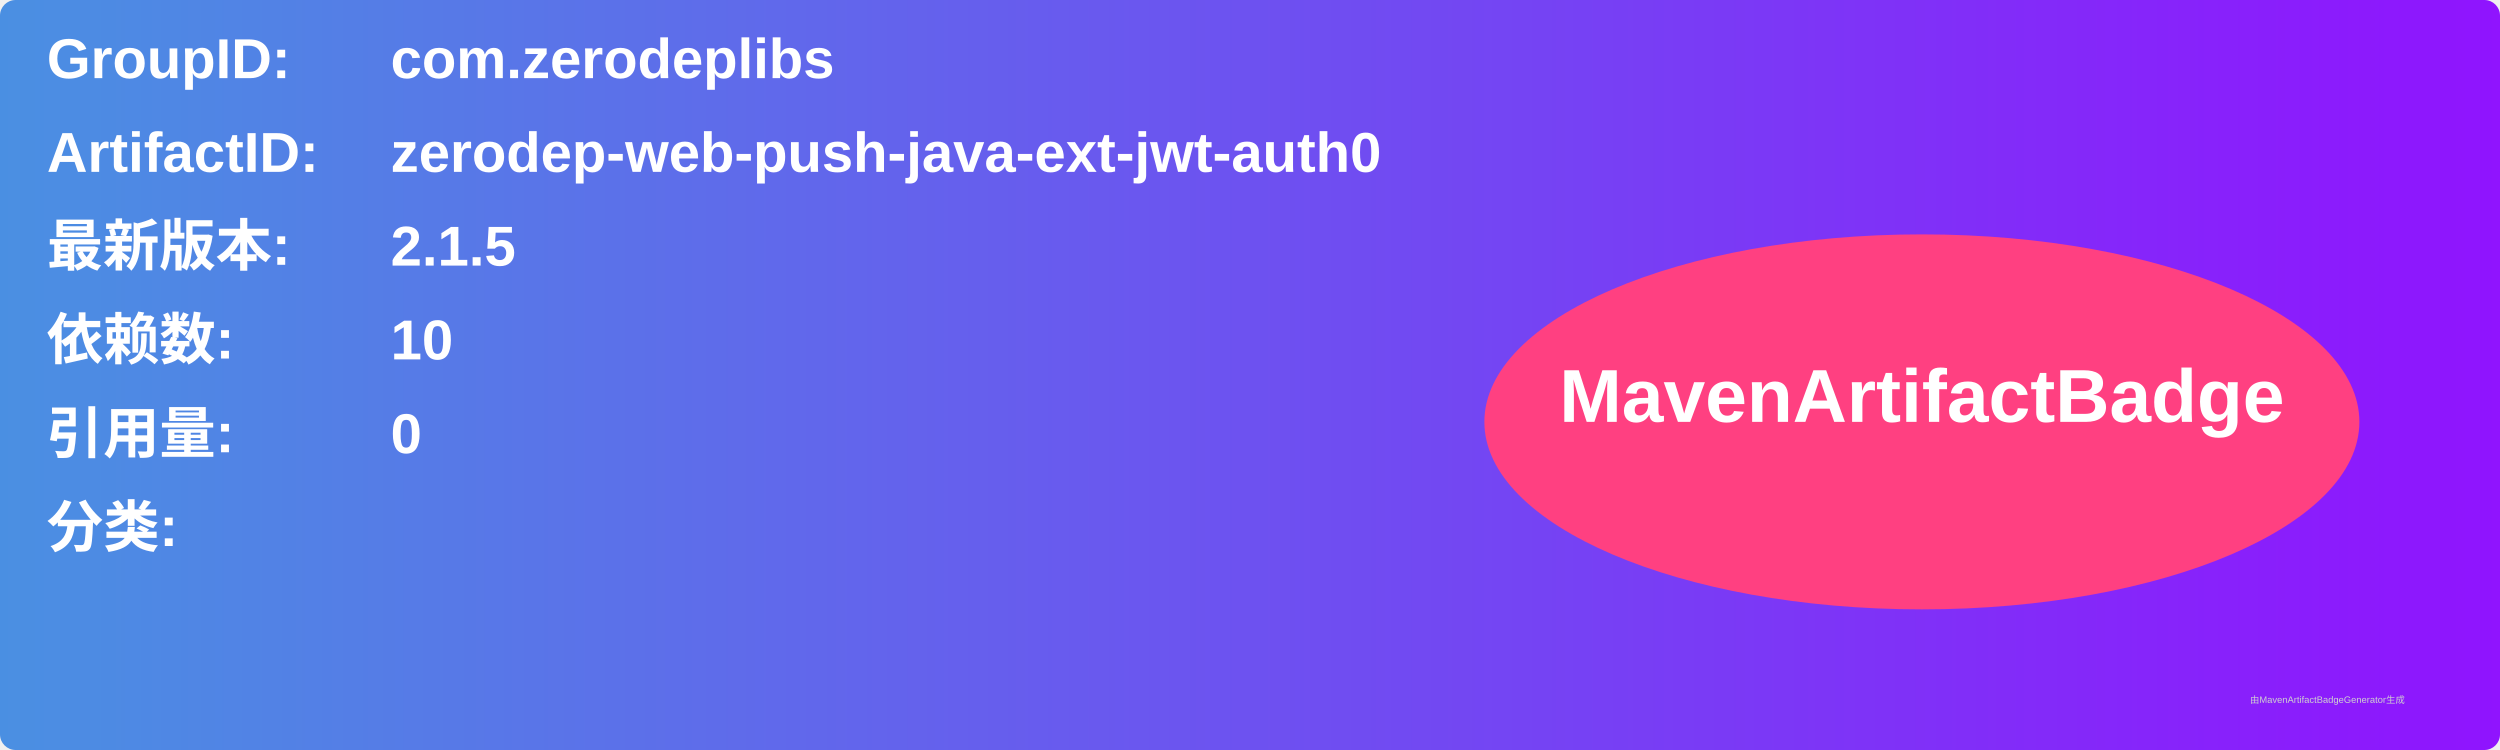
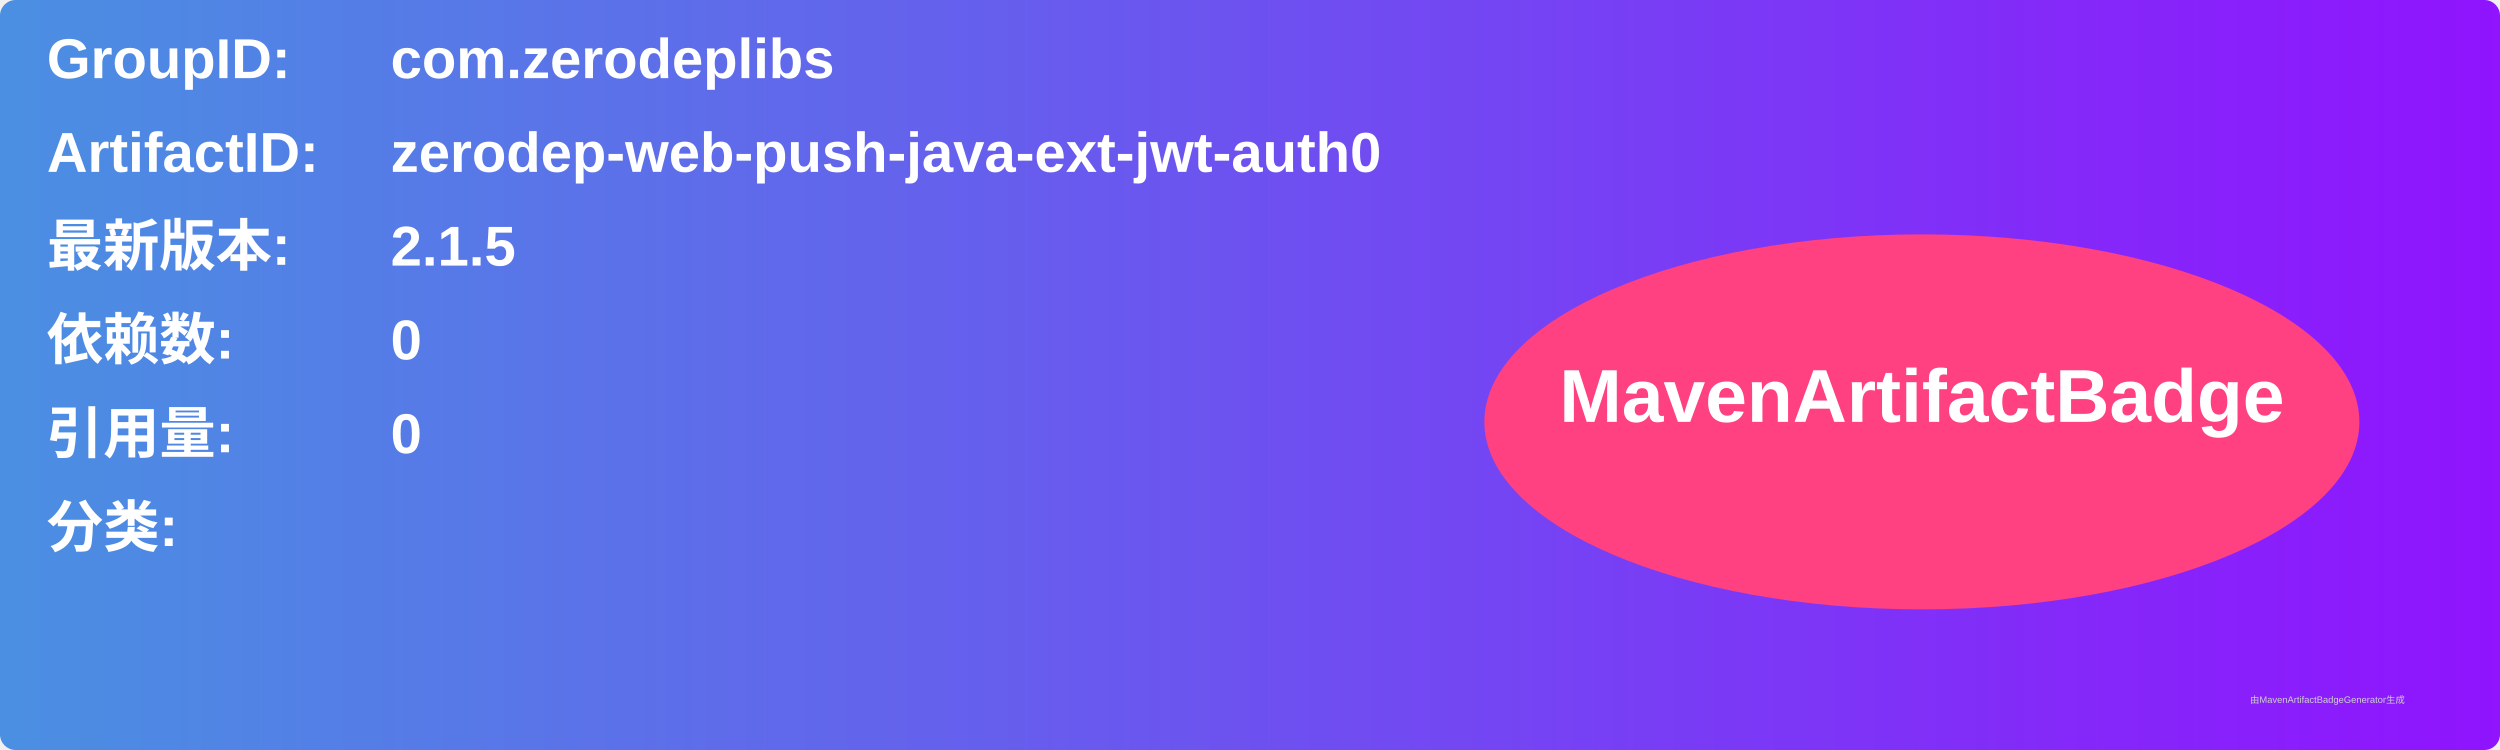
<svg xmlns="http://www.w3.org/2000/svg" width="800" height="240" viewBox="0 0 800 240">
  <linearGradient id="grad" x1="0%" y1="0%" x2="100%" y2="0%">
    <stop offset="0%" stop-color="#4a90e2" />
    <stop offset="100%" stop-color="#9013fe" />
  </linearGradient>
  <rect width="100%" height="100%" rx="5" ry="5" fill="url(#grad)" />
  <g transform="translate(15, 15)">
    <text x="0" y="10" font-family="Arial" font-size="18" fill="white" font-weight="bold" width="260">GroupID:</text>
    <text x="110" y="10" font-family="Arial" font-size="18" fill="white" font-weight="bold" width="460">com.zerodeplibs</text>
    <text x="0" y="40" font-family="Arial" font-size="18" fill="white" font-weight="bold" width="260">ArtifactID:</text>
    <text x="110" y="40" font-family="Arial" font-size="18" fill="white" font-weight="bold" width="460">zerodep-web-push-java-ext-jwt-auth0</text>
    <text x="0" y="70" font-family="Arial" font-size="18" fill="white" font-weight="bold">最新版本:</text>
    <text x="110" y="70" font-family="Arial" font-size="18" fill="white" font-weight="bold">
      <tspan font-weight="bold">2.1.5</tspan>
    </text>
    <text x="0" y="100" font-family="Arial" font-size="18" fill="white" font-weight="bold">依赖数: </text>
    <text x="110" y="100" font-family="Arial" font-size="18" fill="white">
-       <tspan font-weight="bold">10</tspan>
+       <tspan font-weight="bold">0</tspan>
    </text>
    <text x="0" y="130" font-family="Arial" font-size="18" fill="white" font-weight="bold">引用量: </text>
    <text x="110" y="130" font-family="Arial" font-size="18" fill="white">
      <tspan font-weight="bold">0</tspan>
    </text>
    <text x="0" y="160" font-family="Arial" font-size="18" fill="white" font-weight="bold">分类:</text>
    <text x="10" y="190" font-family="Arial" font-size="10" fill="white">
      <tspan font-weight="bold" />
    </text>
    <ellipse cx="600" cy="120" rx="140" ry="60" fill="#ff4081" />
    <text x="600" y="120" text-anchor="middle" font-family="Arial" font-size="24" fill="white" font-weight="bold">MavenArtifactBadge</text>
  </g>
  <text x="720" y="225" font-family="Arial" font-size="3" fill="#d0d0d0">由MavenArtifactBadgeGenerator生成</text>
</svg>
